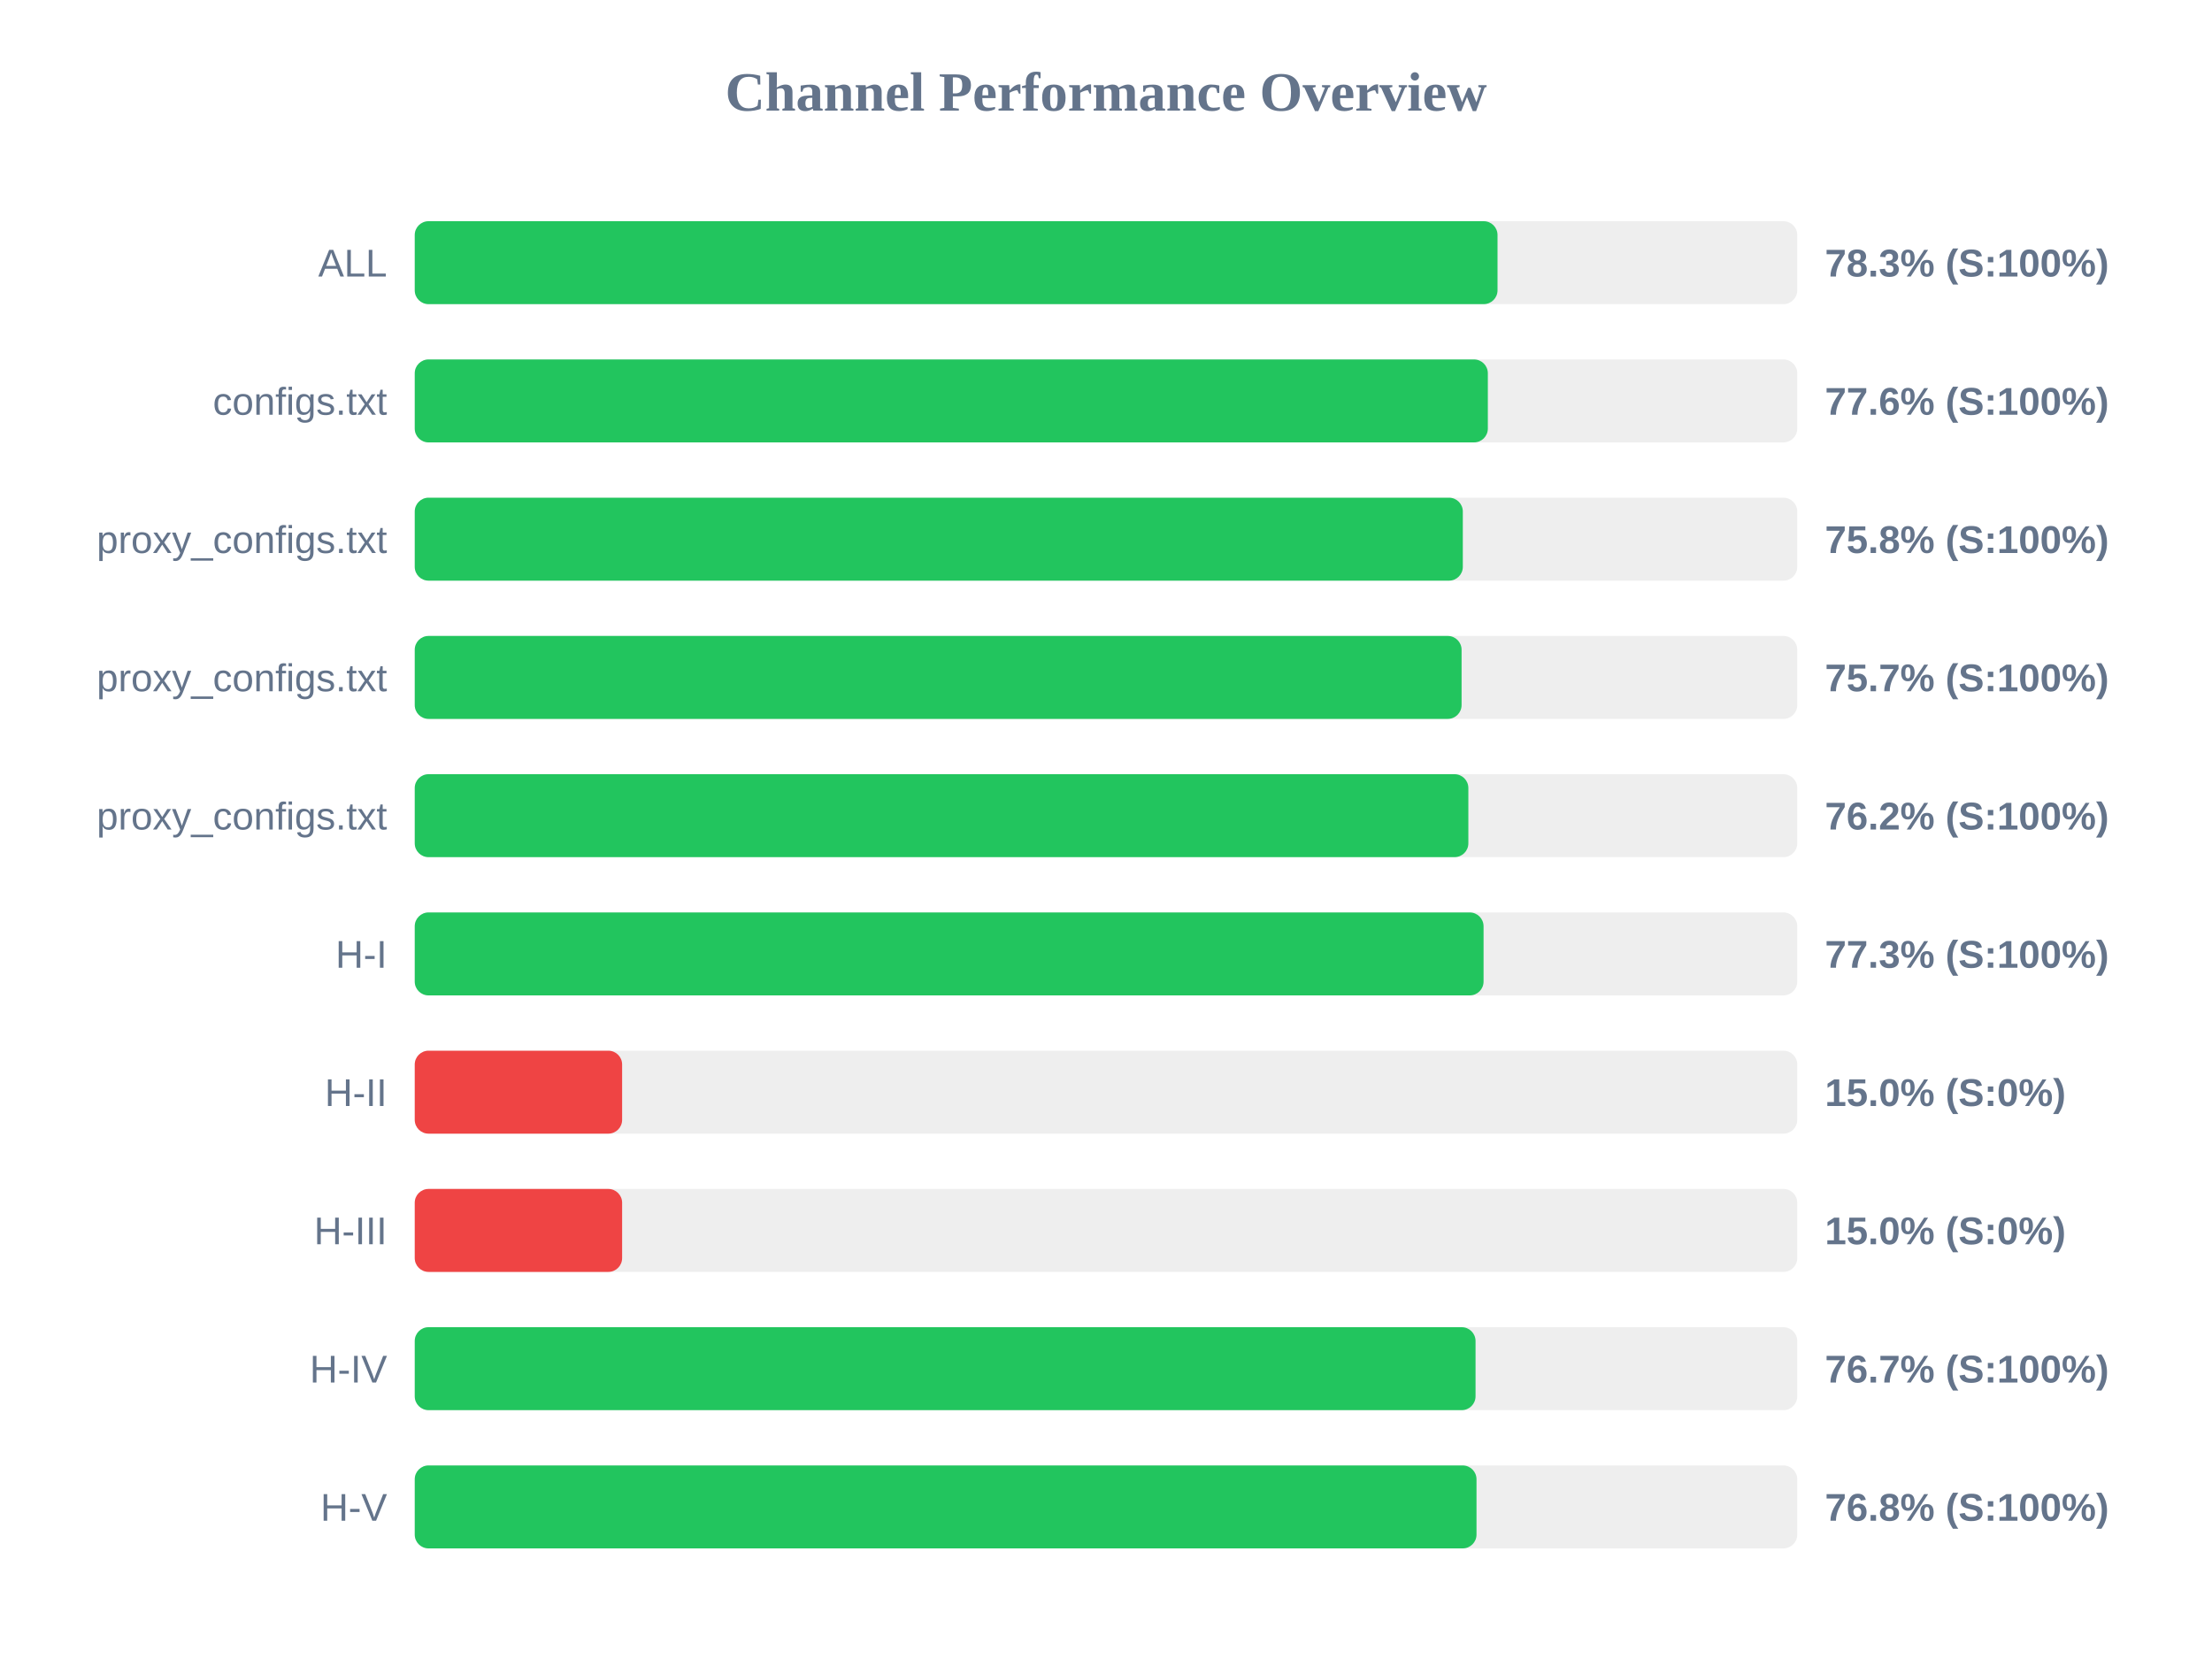
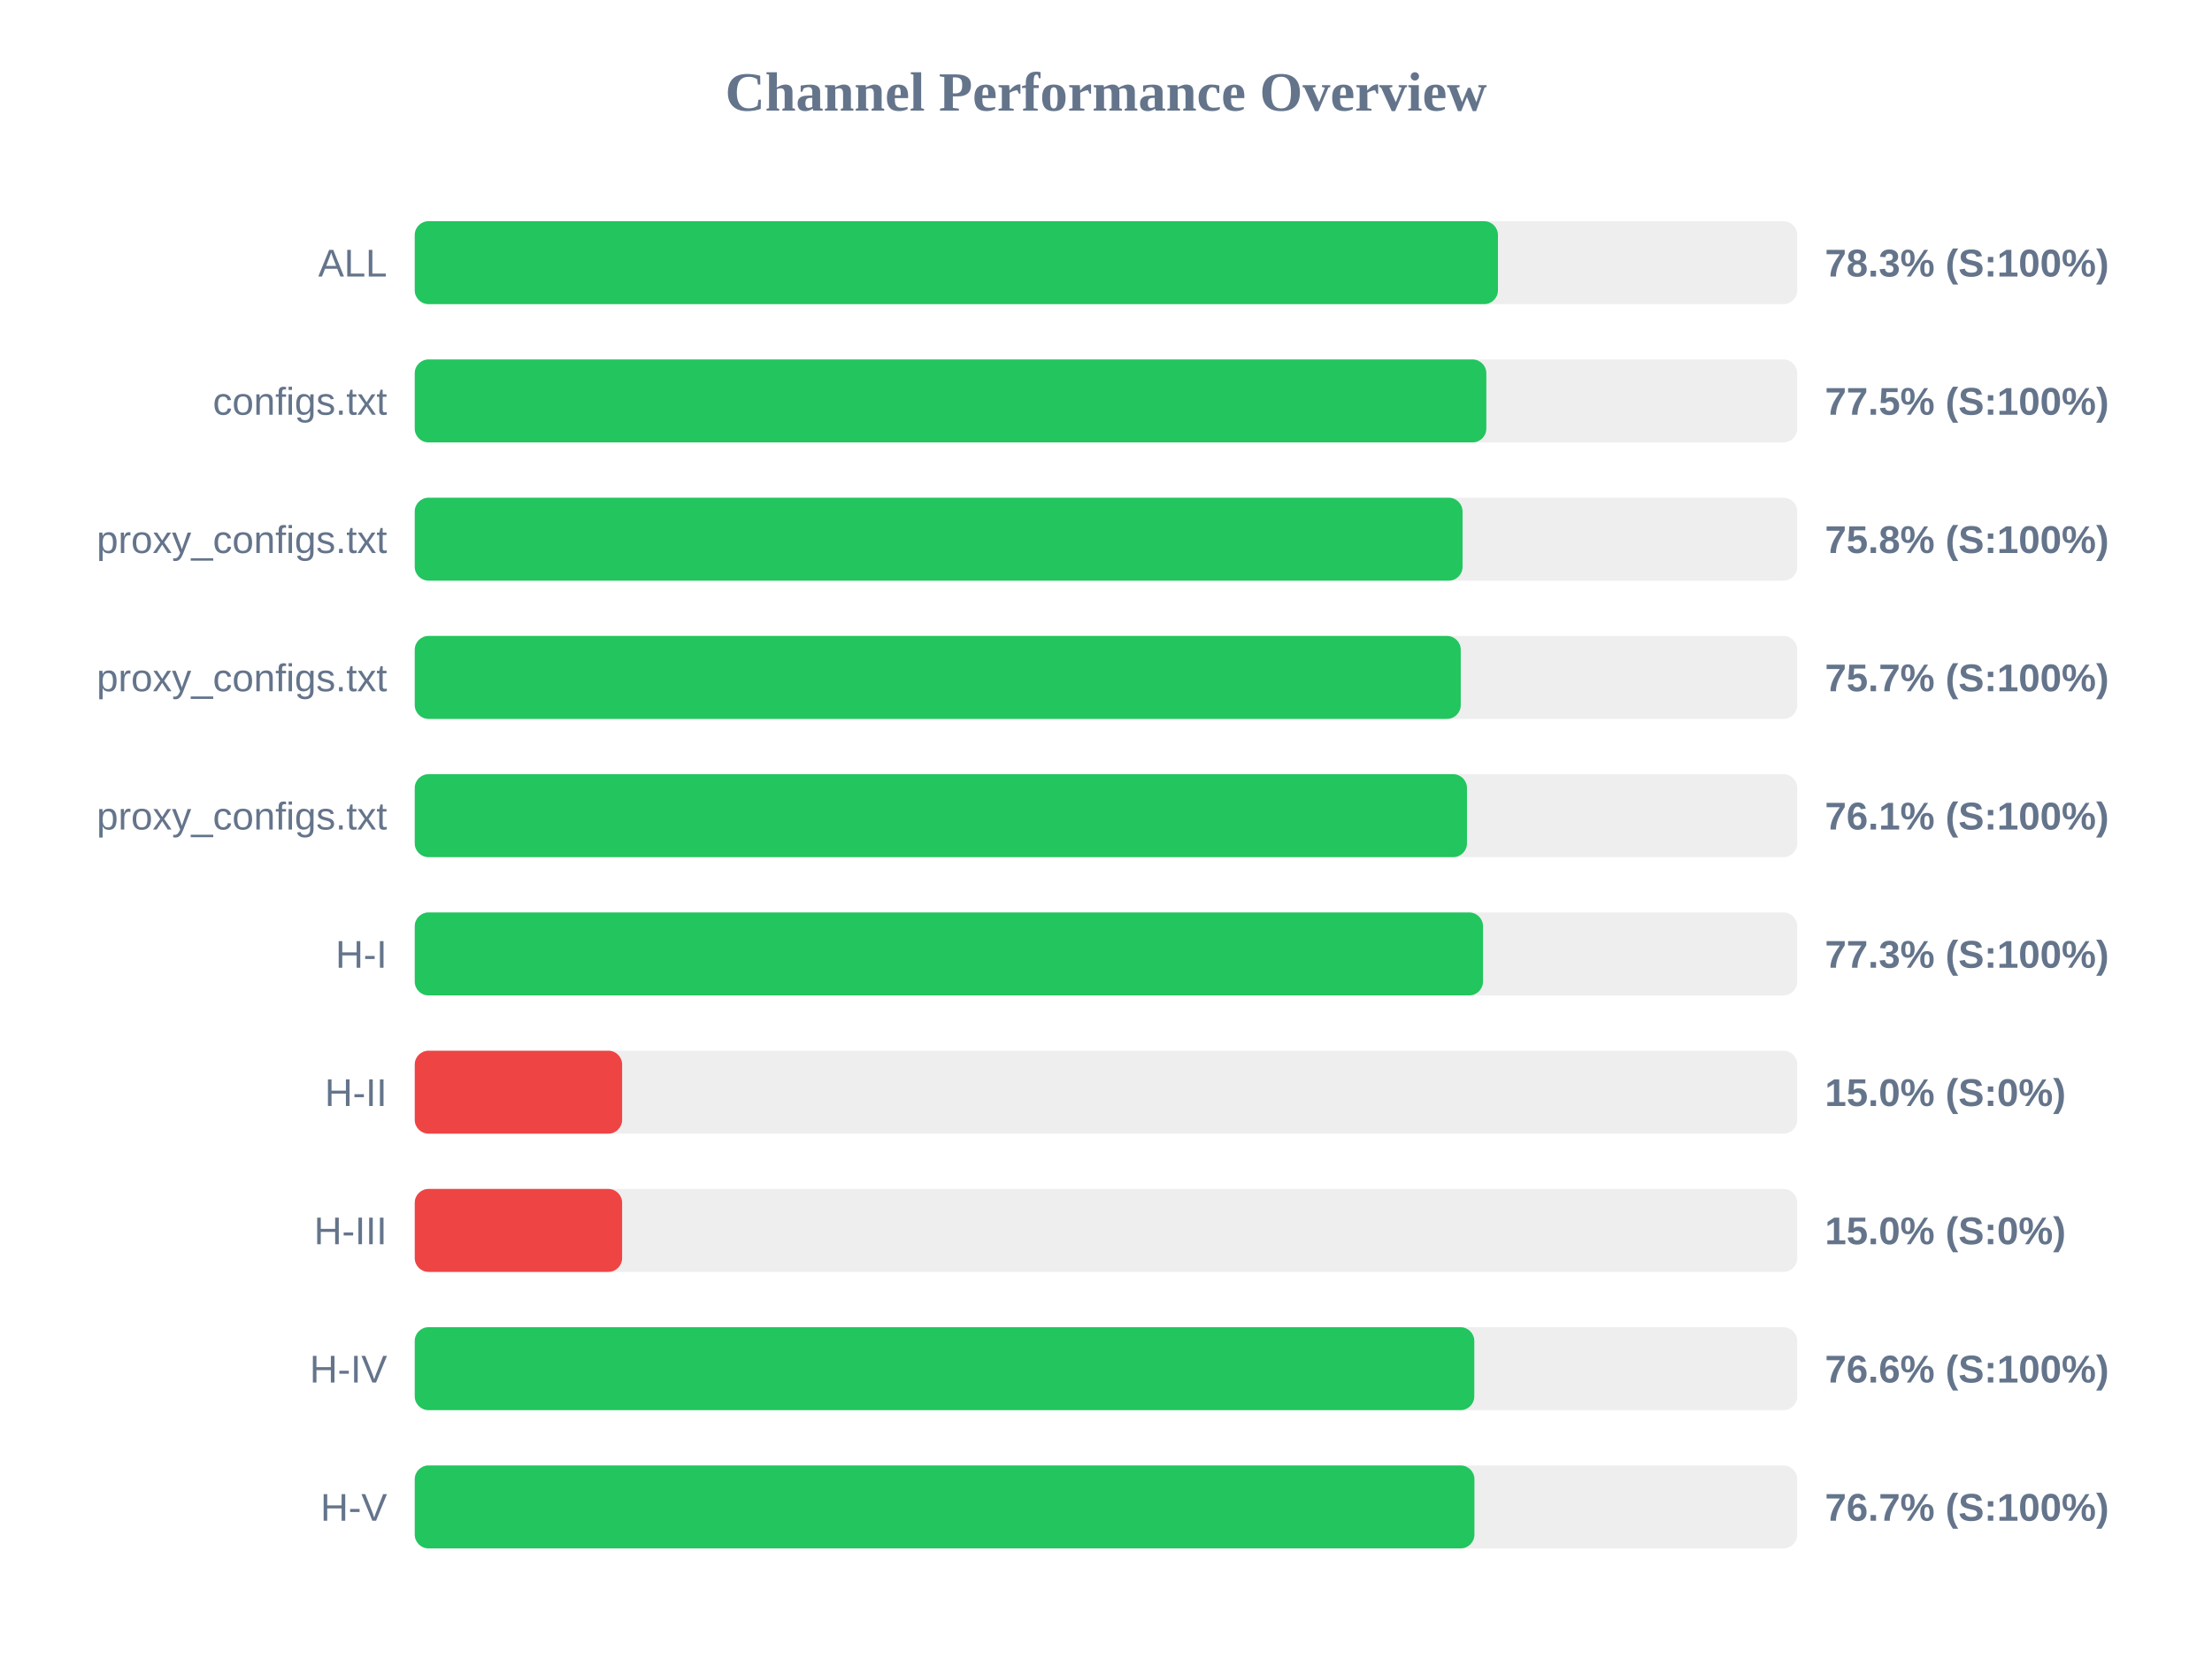
<svg xmlns="http://www.w3.org/2000/svg" width="800" height="600" version="1.1">
  <style>
        .row { font: 14px Arial; fill: #64748b; }
        .score { font: bold 14px Arial; fill: #64748b; }
    </style>
  <text x="400" y="40" text-anchor="middle" font-size="20px" font-weight="bold" fill="#64748b">Channel Performance Overview</text>
  <rect x="150" y="80" width="500" height="30" fill="#eee" rx="5" />
-   <rect x="150" y="80" width="391.6" height="30" fill="#22c55e" rx="5" />
+   <rect x="150" y="80" width="391.75" height="30" fill="#22c55e" rx="5" />
  <text x="140" y="100" text-anchor="end" class="row">ALL</text>
  <text x="660" y="100" text-anchor="start" class="score">78.3% (S:100%)</text>
  <rect x="150" y="130" width="500" height="30" fill="#eee" rx="5" />
-   <rect x="150" y="130" width="388.1" height="30" fill="#22c55e" rx="5" />
+   <rect x="150" y="130" width="387.55" height="30" fill="#22c55e" rx="5" />
  <text x="140" y="150" text-anchor="end" class="row">configs.txt</text>
-   <text x="660" y="150" text-anchor="start" class="score">77.6% (S:100%)</text>
+   <text x="660" y="150" text-anchor="start" class="score">77.5% (S:100%)</text>
  <rect x="150" y="180" width="500" height="30" fill="#eee" rx="5" />
-   <rect x="150" y="180" width="379.05" height="30" fill="#22c55e" rx="5" />
+   <rect x="150" y="180" width="378.95" height="30" fill="#22c55e" rx="5" />
  <text x="140" y="200" text-anchor="end" class="row">proxy_configs.txt</text>
  <text x="660" y="200" text-anchor="start" class="score">75.8% (S:100%)</text>
  <rect x="150" y="230" width="500" height="30" fill="#eee" rx="5" />
-   <rect x="150" y="230" width="378.6" height="30" fill="#22c55e" rx="5" />
+   <rect x="150" y="230" width="378.3" height="30" fill="#22c55e" rx="5" />
  <text x="140" y="250" text-anchor="end" class="row">proxy_configs.txt</text>
  <text x="660" y="250" text-anchor="start" class="score">75.7% (S:100%)</text>
  <rect x="150" y="280" width="500" height="30" fill="#eee" rx="5" />
-   <rect x="150" y="280" width="381.05" height="30" fill="#22c55e" rx="5" />
+   <rect x="150" y="280" width="380.55" height="30" fill="#22c55e" rx="5" />
  <text x="140" y="300" text-anchor="end" class="row">proxy_configs.txt</text>
-   <text x="660" y="300" text-anchor="start" class="score">76.2% (S:100%)</text>
+   <text x="660" y="300" text-anchor="start" class="score">76.1% (S:100%)</text>
  <rect x="150" y="330" width="500" height="30" fill="#eee" rx="5" />
-   <rect x="150" y="330" width="386.55" height="30" fill="#22c55e" rx="5" />
+   <rect x="150" y="330" width="386.35" height="30" fill="#22c55e" rx="5" />
  <text x="140" y="350" text-anchor="end" class="row">H-I</text>
  <text x="660" y="350" text-anchor="start" class="score">77.3% (S:100%)</text>
  <rect x="150" y="380" width="500" height="30" fill="#eee" rx="5" />
  <rect x="150" y="380" width="75.0" height="30" fill="#ef4444" rx="5" />
  <text x="140" y="400" text-anchor="end" class="row">H-II</text>
  <text x="660" y="400" text-anchor="start" class="score">15.0% (S:0%)</text>
  <rect x="150" y="430" width="500" height="30" fill="#eee" rx="5" />
  <rect x="150" y="430" width="75.0" height="30" fill="#ef4444" rx="5" />
  <text x="140" y="450" text-anchor="end" class="row">H-III</text>
  <text x="660" y="450" text-anchor="start" class="score">15.0% (S:0%)</text>
  <rect x="150" y="480" width="500" height="30" fill="#eee" rx="5" />
-   <rect x="150" y="480" width="383.65" height="30" fill="#22c55e" rx="5" />
+   <rect x="150" y="480" width="383.2" height="30" fill="#22c55e" rx="5" />
  <text x="140" y="500" text-anchor="end" class="row">H-IV</text>
-   <text x="660" y="500" text-anchor="start" class="score">76.7% (S:100%)</text>
+   <text x="660" y="500" text-anchor="start" class="score">76.6% (S:100%)</text>
  <rect x="150" y="530" width="500" height="30" fill="#eee" rx="5" />
-   <rect x="150" y="530" width="384.0" height="30" fill="#22c55e" rx="5" />
+   <rect x="150" y="530" width="383.25" height="30" fill="#22c55e" rx="5" />
  <text x="140" y="550" text-anchor="end" class="row">H-V</text>
-   <text x="660" y="550" text-anchor="start" class="score">76.8% (S:100%)</text>
+   <text x="660" y="550" text-anchor="start" class="score">76.7% (S:100%)</text>
</svg>
